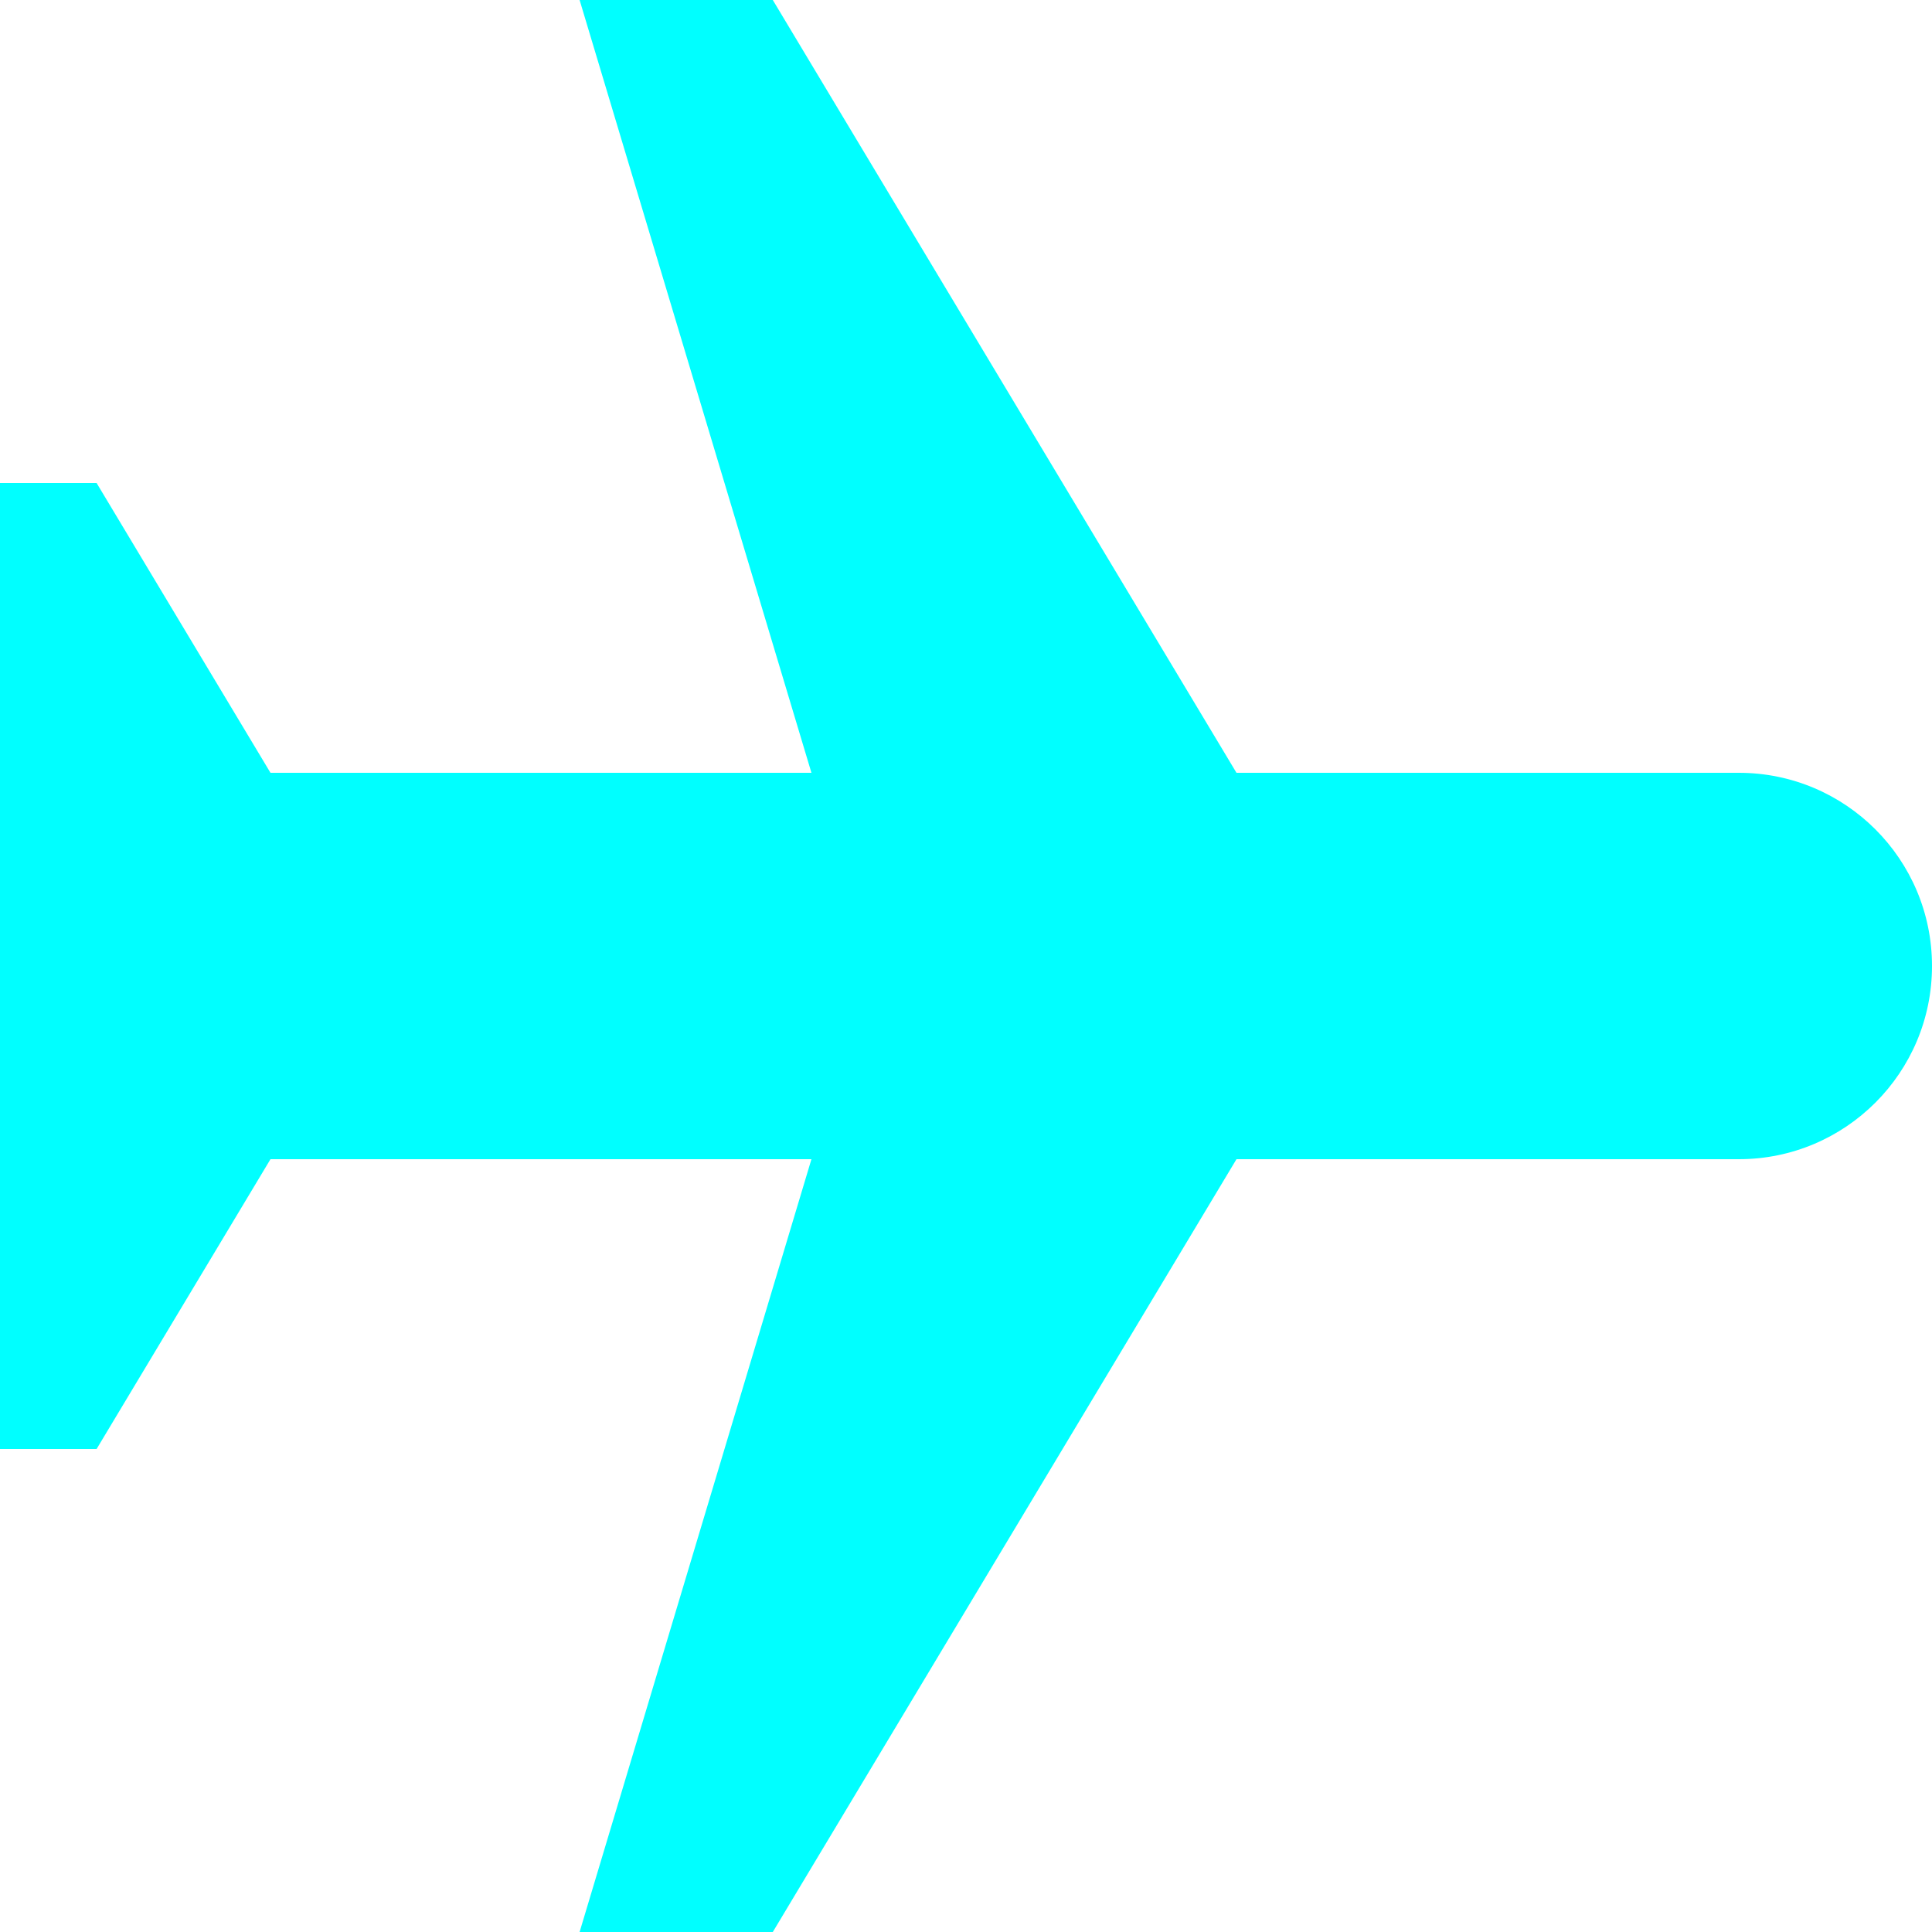
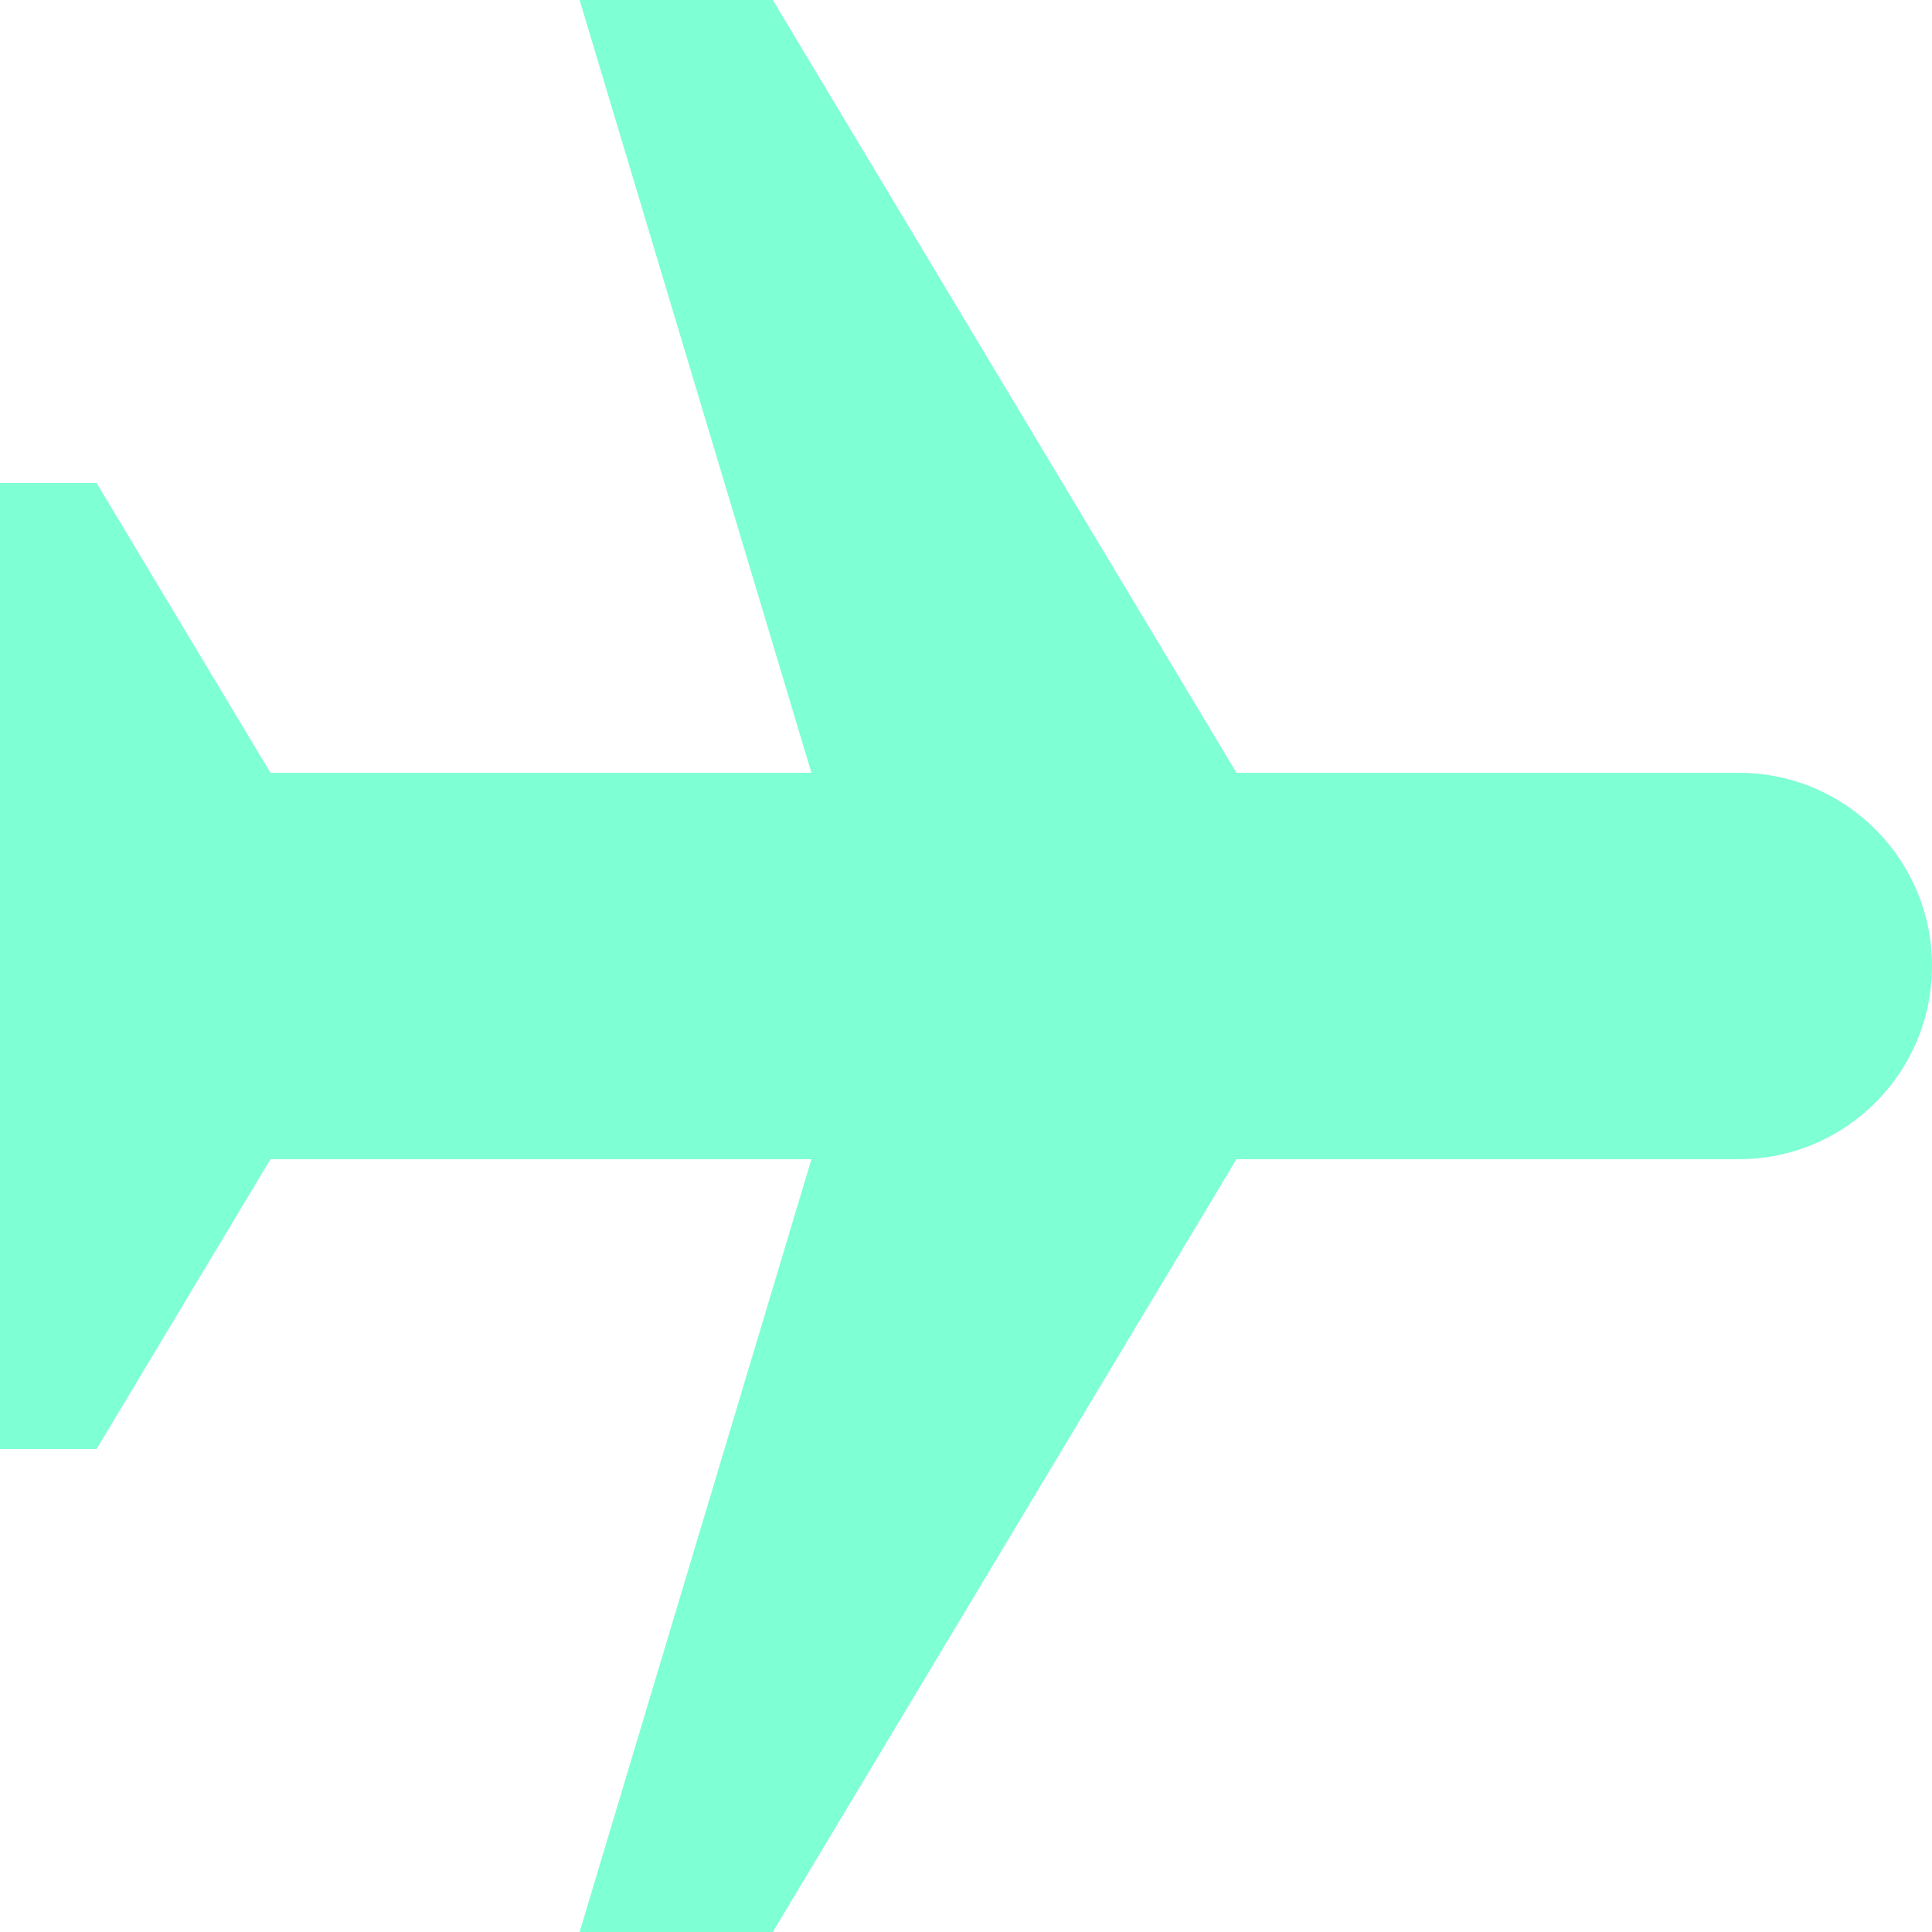
- <svg xmlns="http://www.w3.org/2000/svg" fill="cyan" viewBox="0 0 20 20">
+ <svg xmlns="http://www.w3.org/2000/svg" fill="aquamarine" viewBox="0 0 20 20">
  <path d="M8.4 12H2.8L1 15H0V5h1l1.8 3h5.6L6 0h2l4.8 8H18a2 2 0 1 1 0 4h-5.2L8 20H6l2.4-8z" />
</svg>
